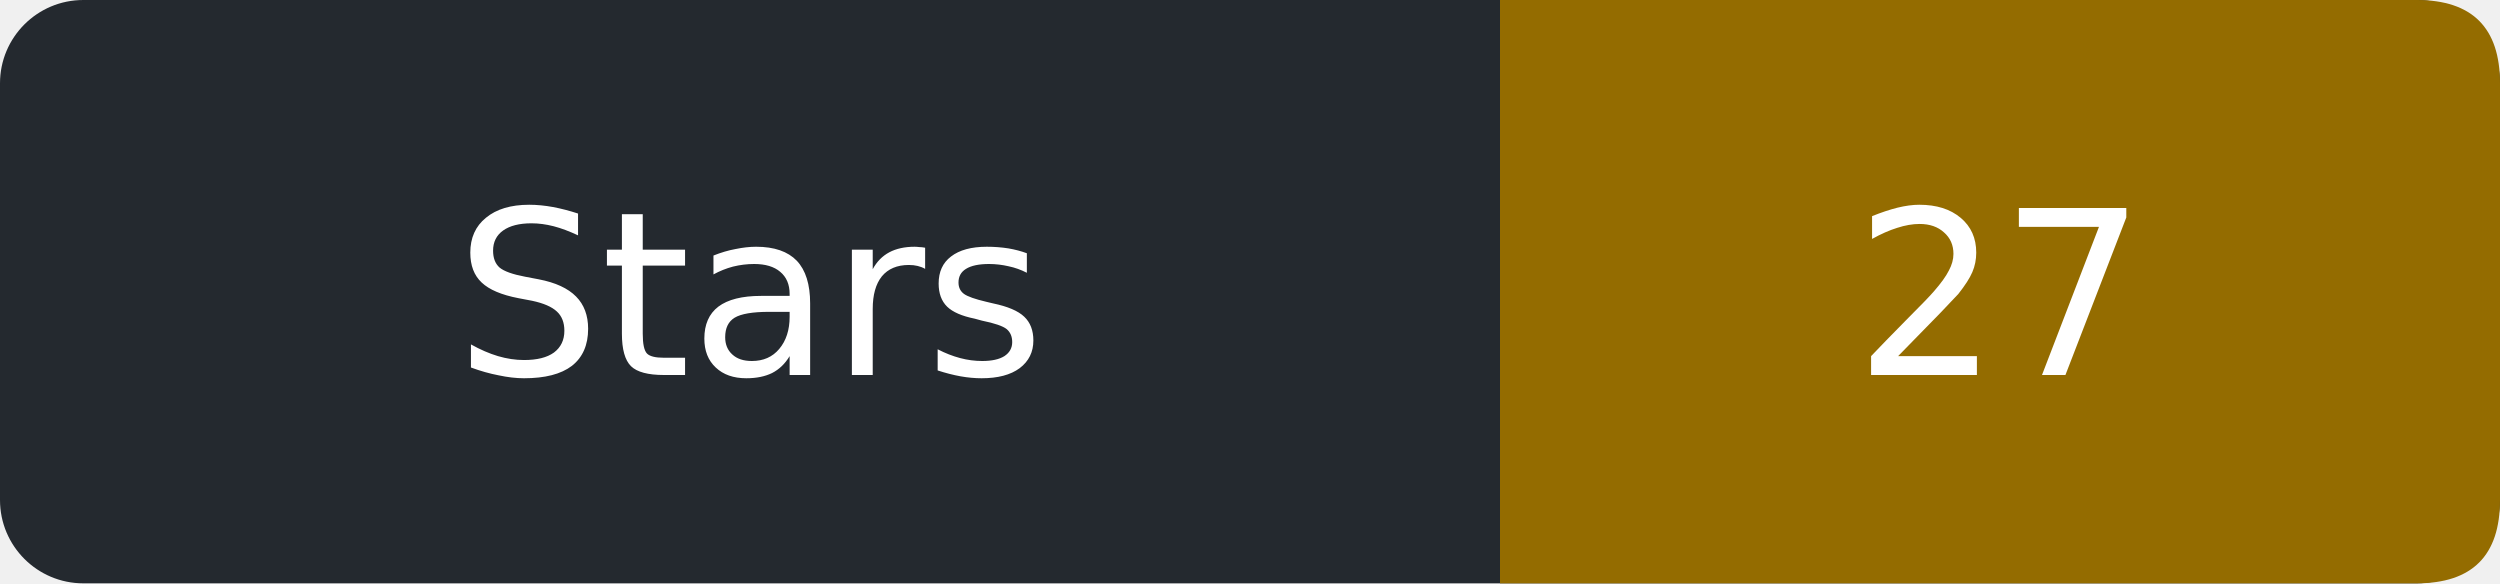
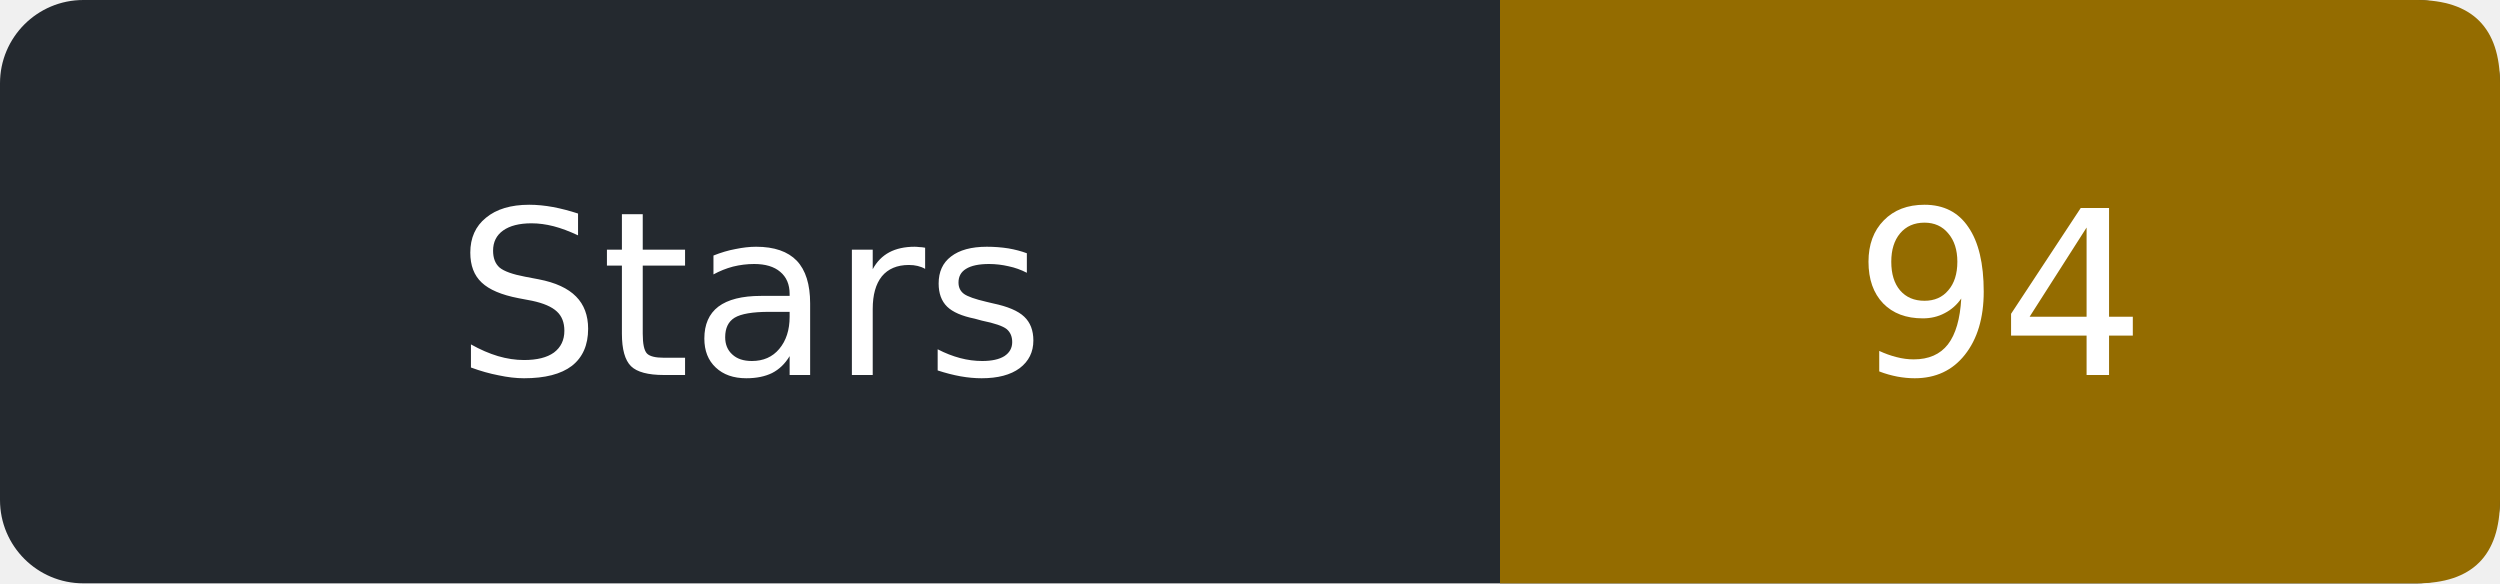
- <svg xmlns="http://www.w3.org/2000/svg" width="120" height="28" role="img" aria-label="Stars: 27">
+ <svg xmlns="http://www.w3.org/2000/svg" width="120" height="28" role="img" aria-label="Stars: 94">
  <rect width="120" height="28" rx="4" fill="#24292f" />
  <path d="M72 0h44q4 0 4 4v20q0 4-4 4h-44z" fill="#946c00" />
  <g fill="#fff" text-anchor="middle" font-family="Verdana,DejaVu Sans,sans-serif" font-size="11">
    <text x="36.0" y="18">Stars</text>
-     <text x="96.0" y="18">27</text>
+     <text x="96.0" y="18">94</text>
  </g>
</svg>
